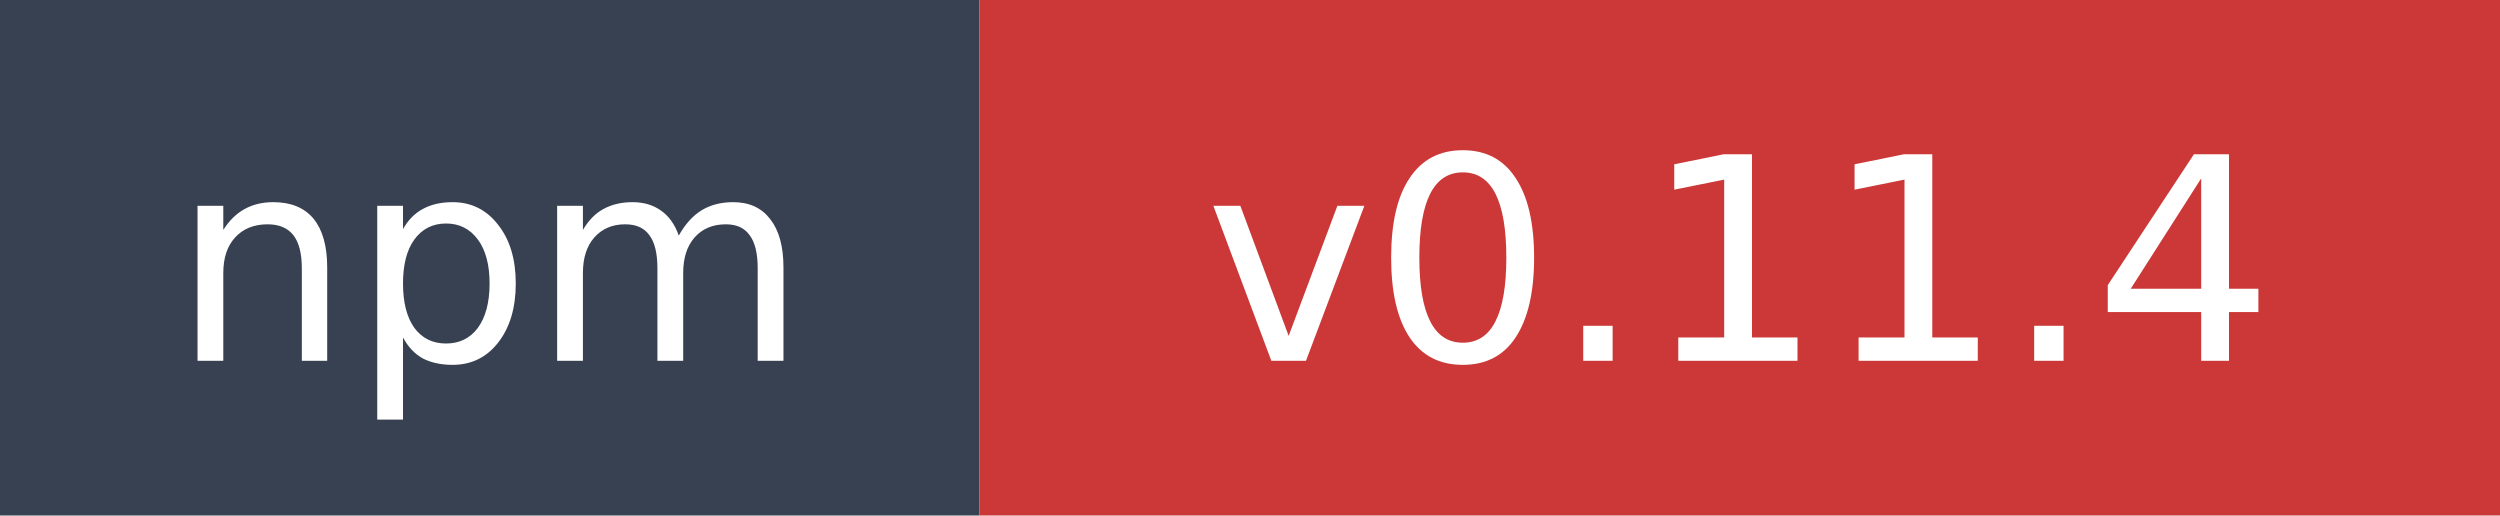
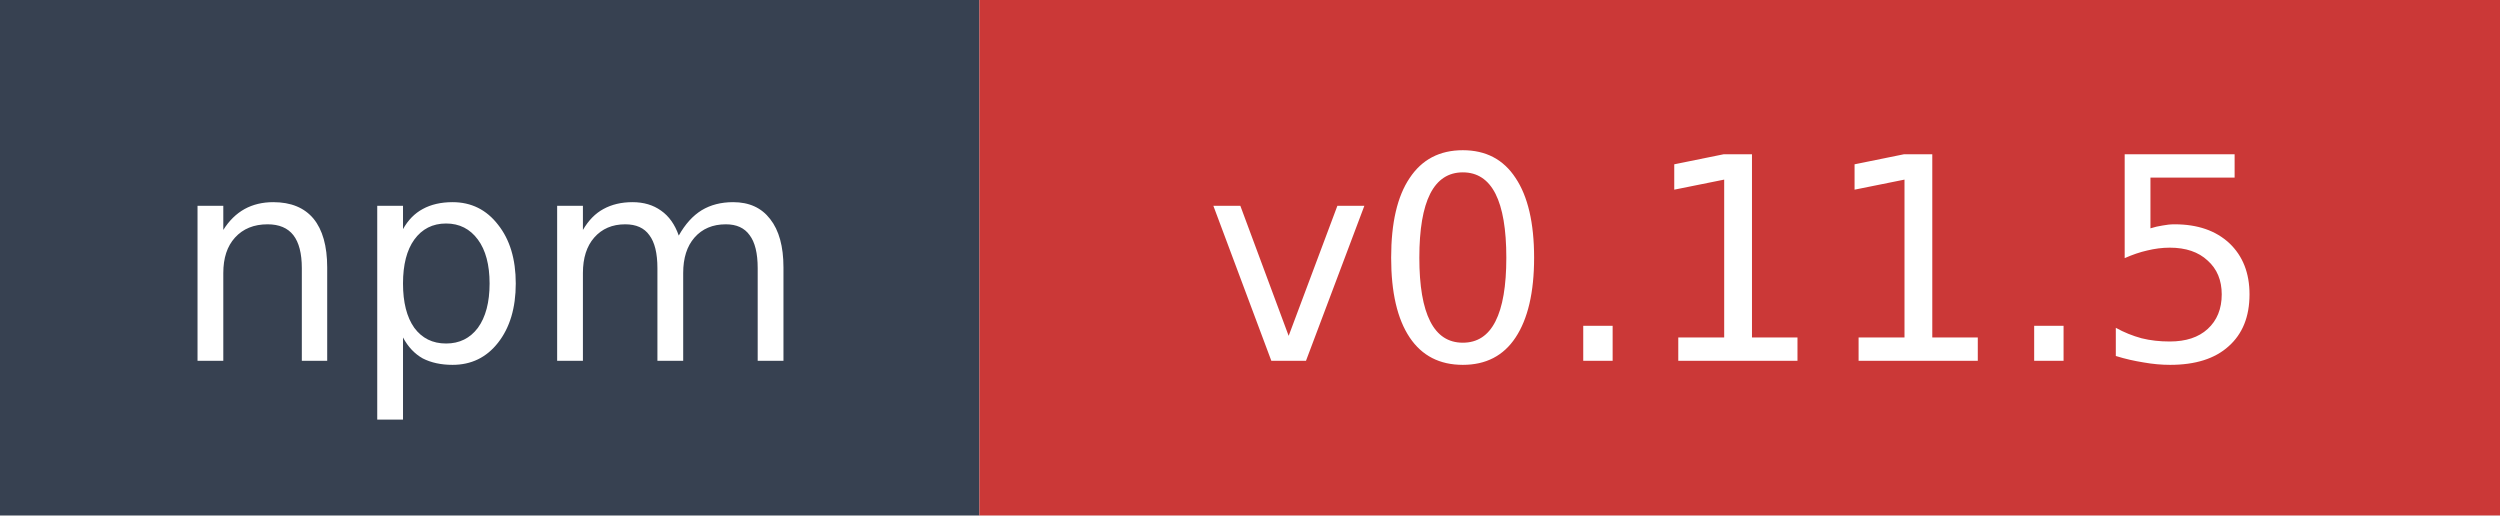
- <svg xmlns="http://www.w3.org/2000/svg" width="97" height="20" role="img" aria-label="npm: v0.11.4">
+ <svg xmlns="http://www.w3.org/2000/svg" width="97" height="20" role="img" aria-label="npm: v0.11.5">
  <rect width="38" height="20" fill="#374151" />
  <rect x="38" width="59" height="20" fill="#cb3837" />
  <text x="19" y="14" fill="#ffffff" font-family="Verdana,Geneva,DejaVu Sans,sans-serif" font-size="11" text-anchor="middle">npm</text>
-   <text x="67.5" y="14" fill="#ffffff" font-family="Verdana,Geneva,DejaVu Sans,sans-serif" font-size="11" text-anchor="middle">v0.11.4</text>
+   <text x="67.5" y="14" fill="#ffffff" font-family="Verdana,Geneva,DejaVu Sans,sans-serif" font-size="11" text-anchor="middle">v0.11.5</text>
</svg>
